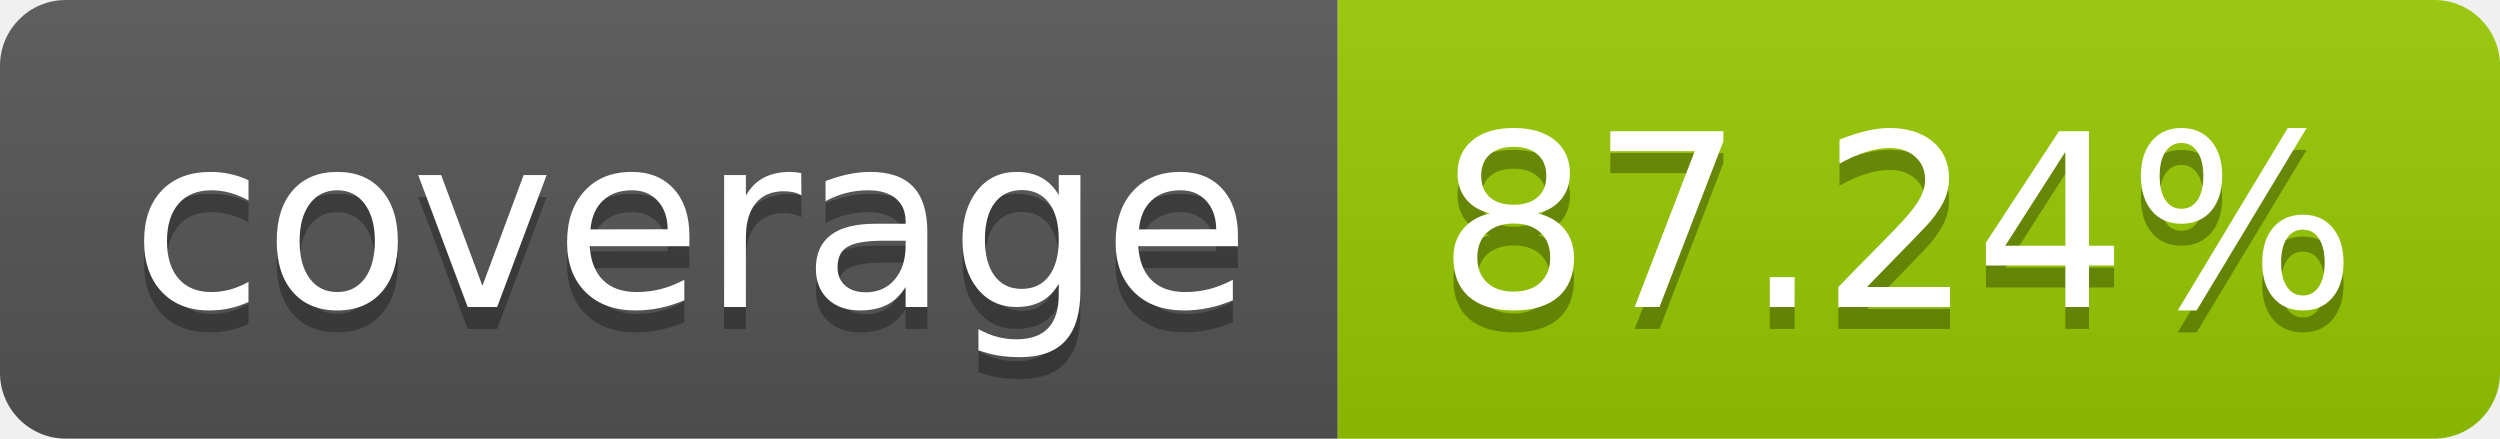
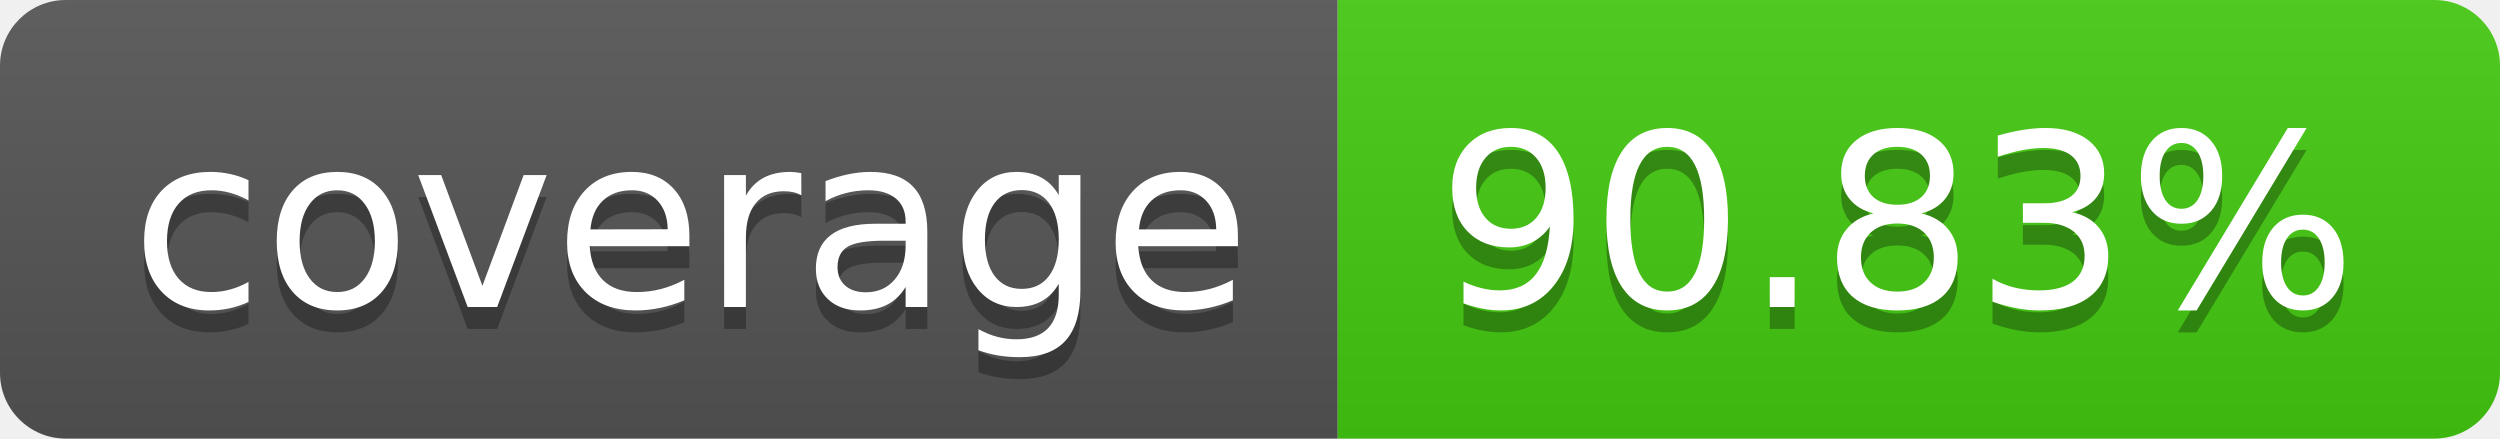
- <svg xmlns="http://www.w3.org/2000/svg" width="114" height="20" role="img" aria-label="coverage: 87.24%">
+ <svg xmlns="http://www.w3.org/2000/svg" width="114" height="20" role="img" aria-label="coverage: 90.83%">
  <linearGradient id="s" x2="0" y2="100%">
    <stop offset="0" stop-color="#bbb" stop-opacity=".1" />
    <stop offset="1" stop-opacity=".1" />
  </linearGradient>
  <clipPath id="r">
    <rect width="114" height="20" rx="3" fill="#fff" />
  </clipPath>
  <g clip-path="url(#r)">
    <rect width="61" height="20" fill="#555" />
-     <rect x="61" width="53" height="20" fill="#97ca00" />
+     <rect x="61" width="53" height="20" fill="#4c1" />
    <rect width="114" height="20" fill="url(#s)" />
  </g>
  <g fill="#fff" text-anchor="middle" font-family="Verdana,Geneva,DejaVu Sans,sans-serif" text-rendering="geometricPrecision" font-size="110">
    <text aria-hidden="true" x="315" y="150" fill="#010101" fill-opacity=".3" transform="scale(.1)" textLength="510">coverage</text>
    <text x="315" y="140" transform="scale(.1)" fill="#fff" textLength="510">coverage</text>
-     <text aria-hidden="true" x="865" y="150" fill="#010101" fill-opacity=".3" transform="scale(.1)" textLength="430">87.24%</text>
-     <text x="865" y="140" transform="scale(.1)" fill="#fff" textLength="430">87.24%</text>
+     <text aria-hidden="true" x="865" y="150" fill="#010101" fill-opacity=".3" transform="scale(.1)" textLength="430">90.83%</text>
+     <text x="865" y="140" transform="scale(.1)" fill="#fff" textLength="430">90.83%</text>
  </g>
</svg>
